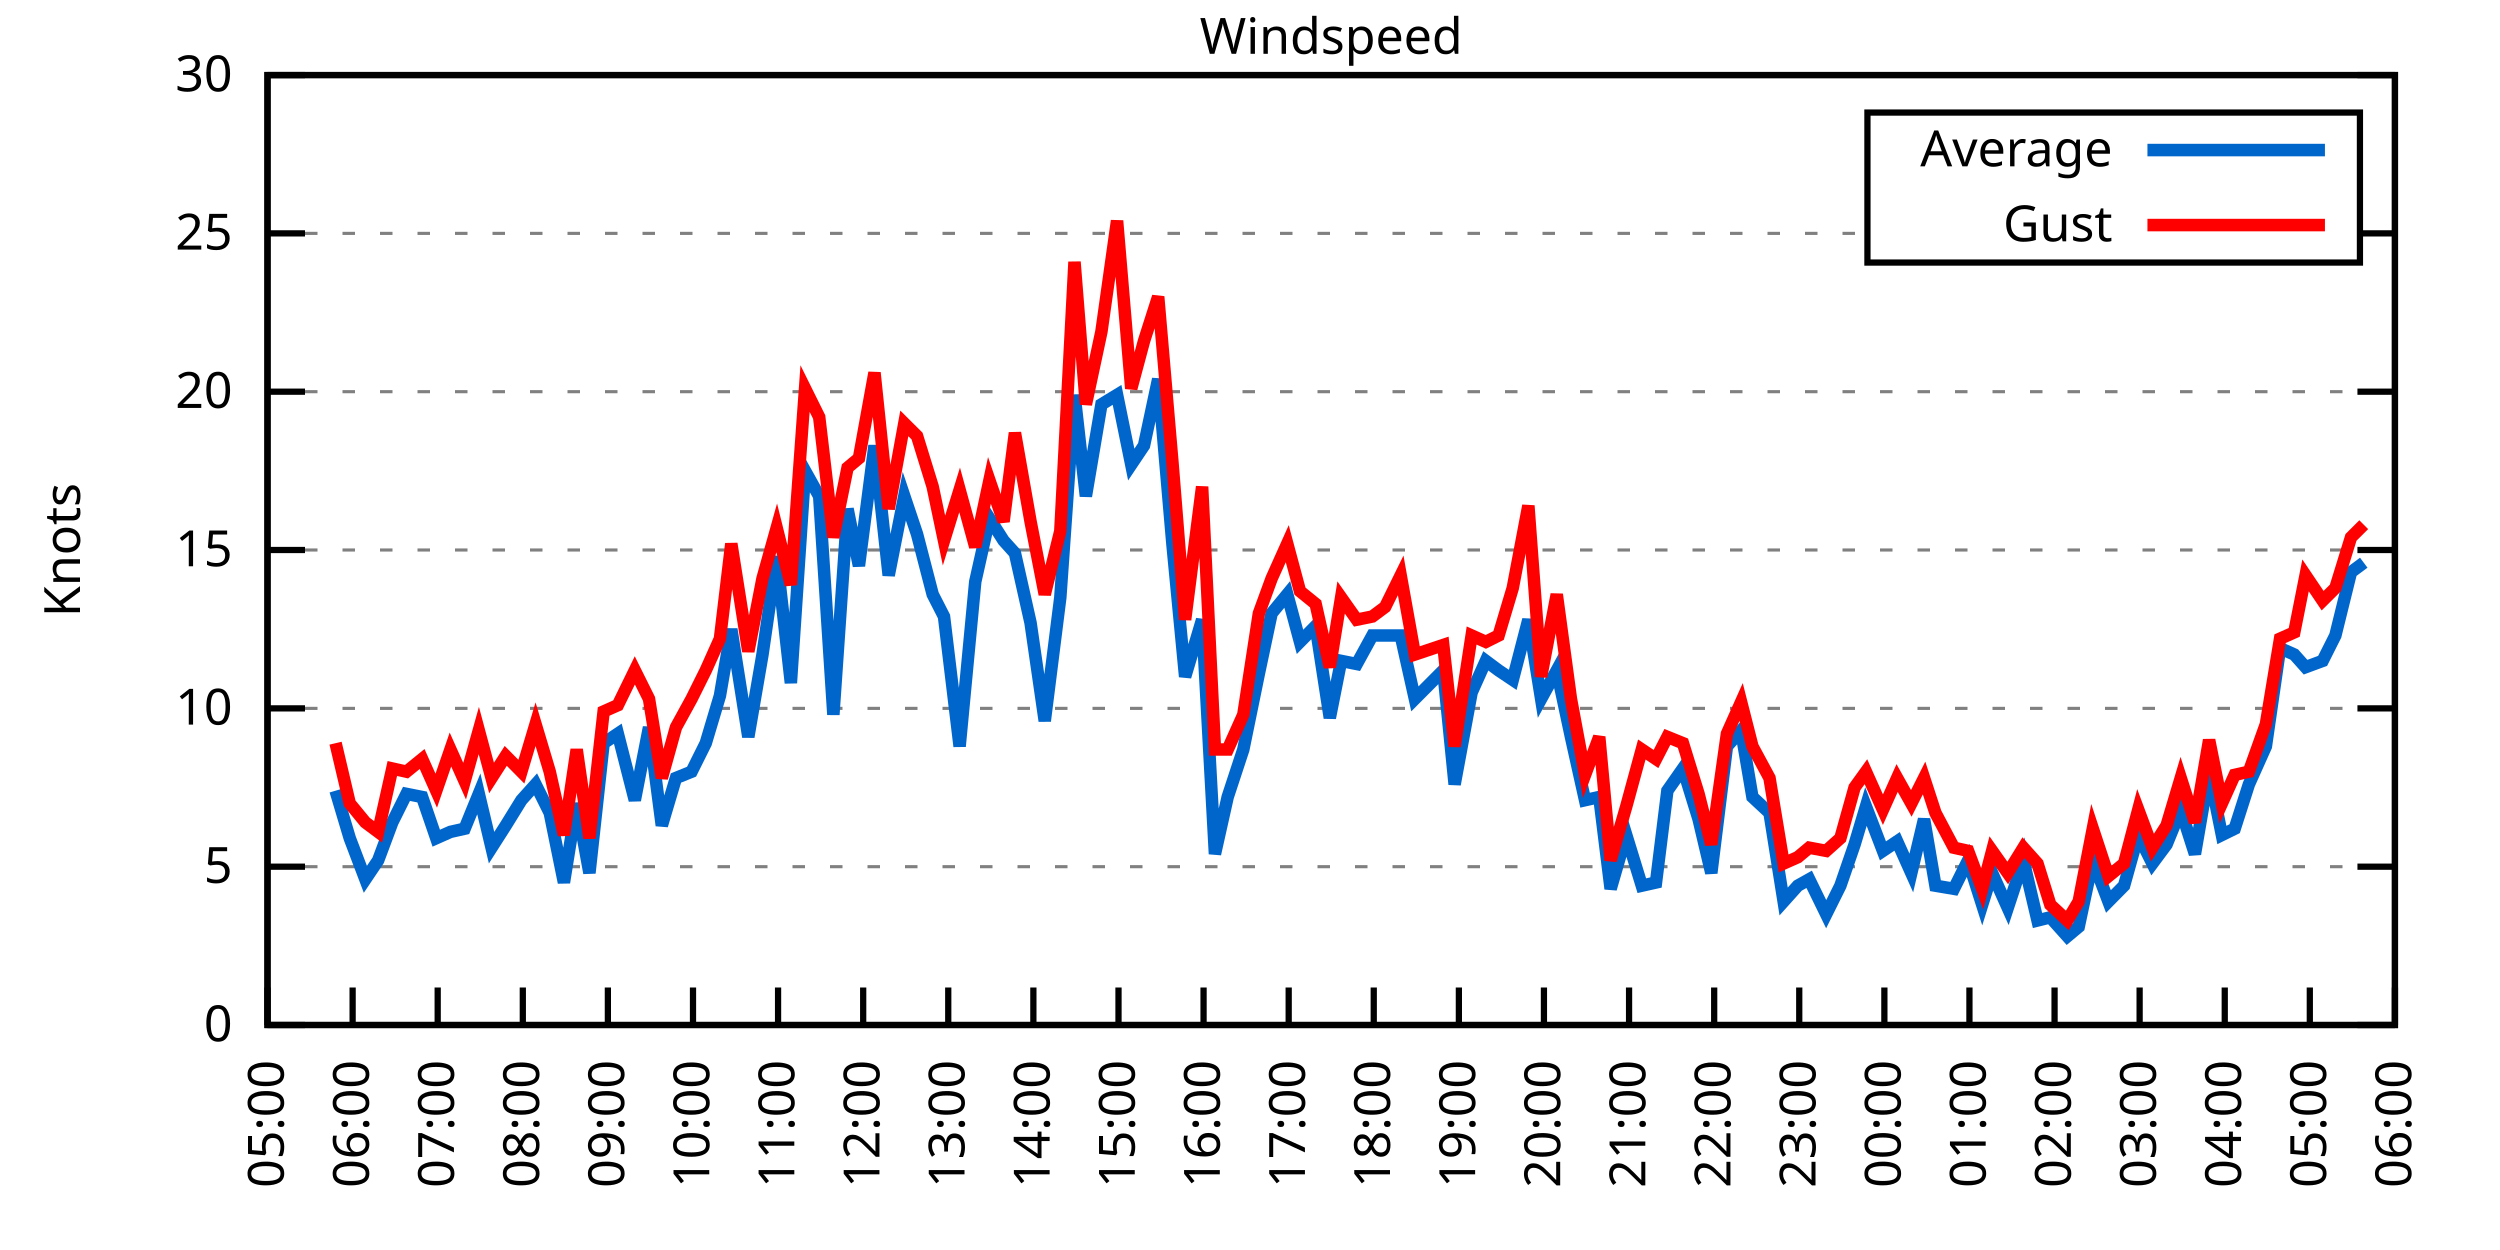
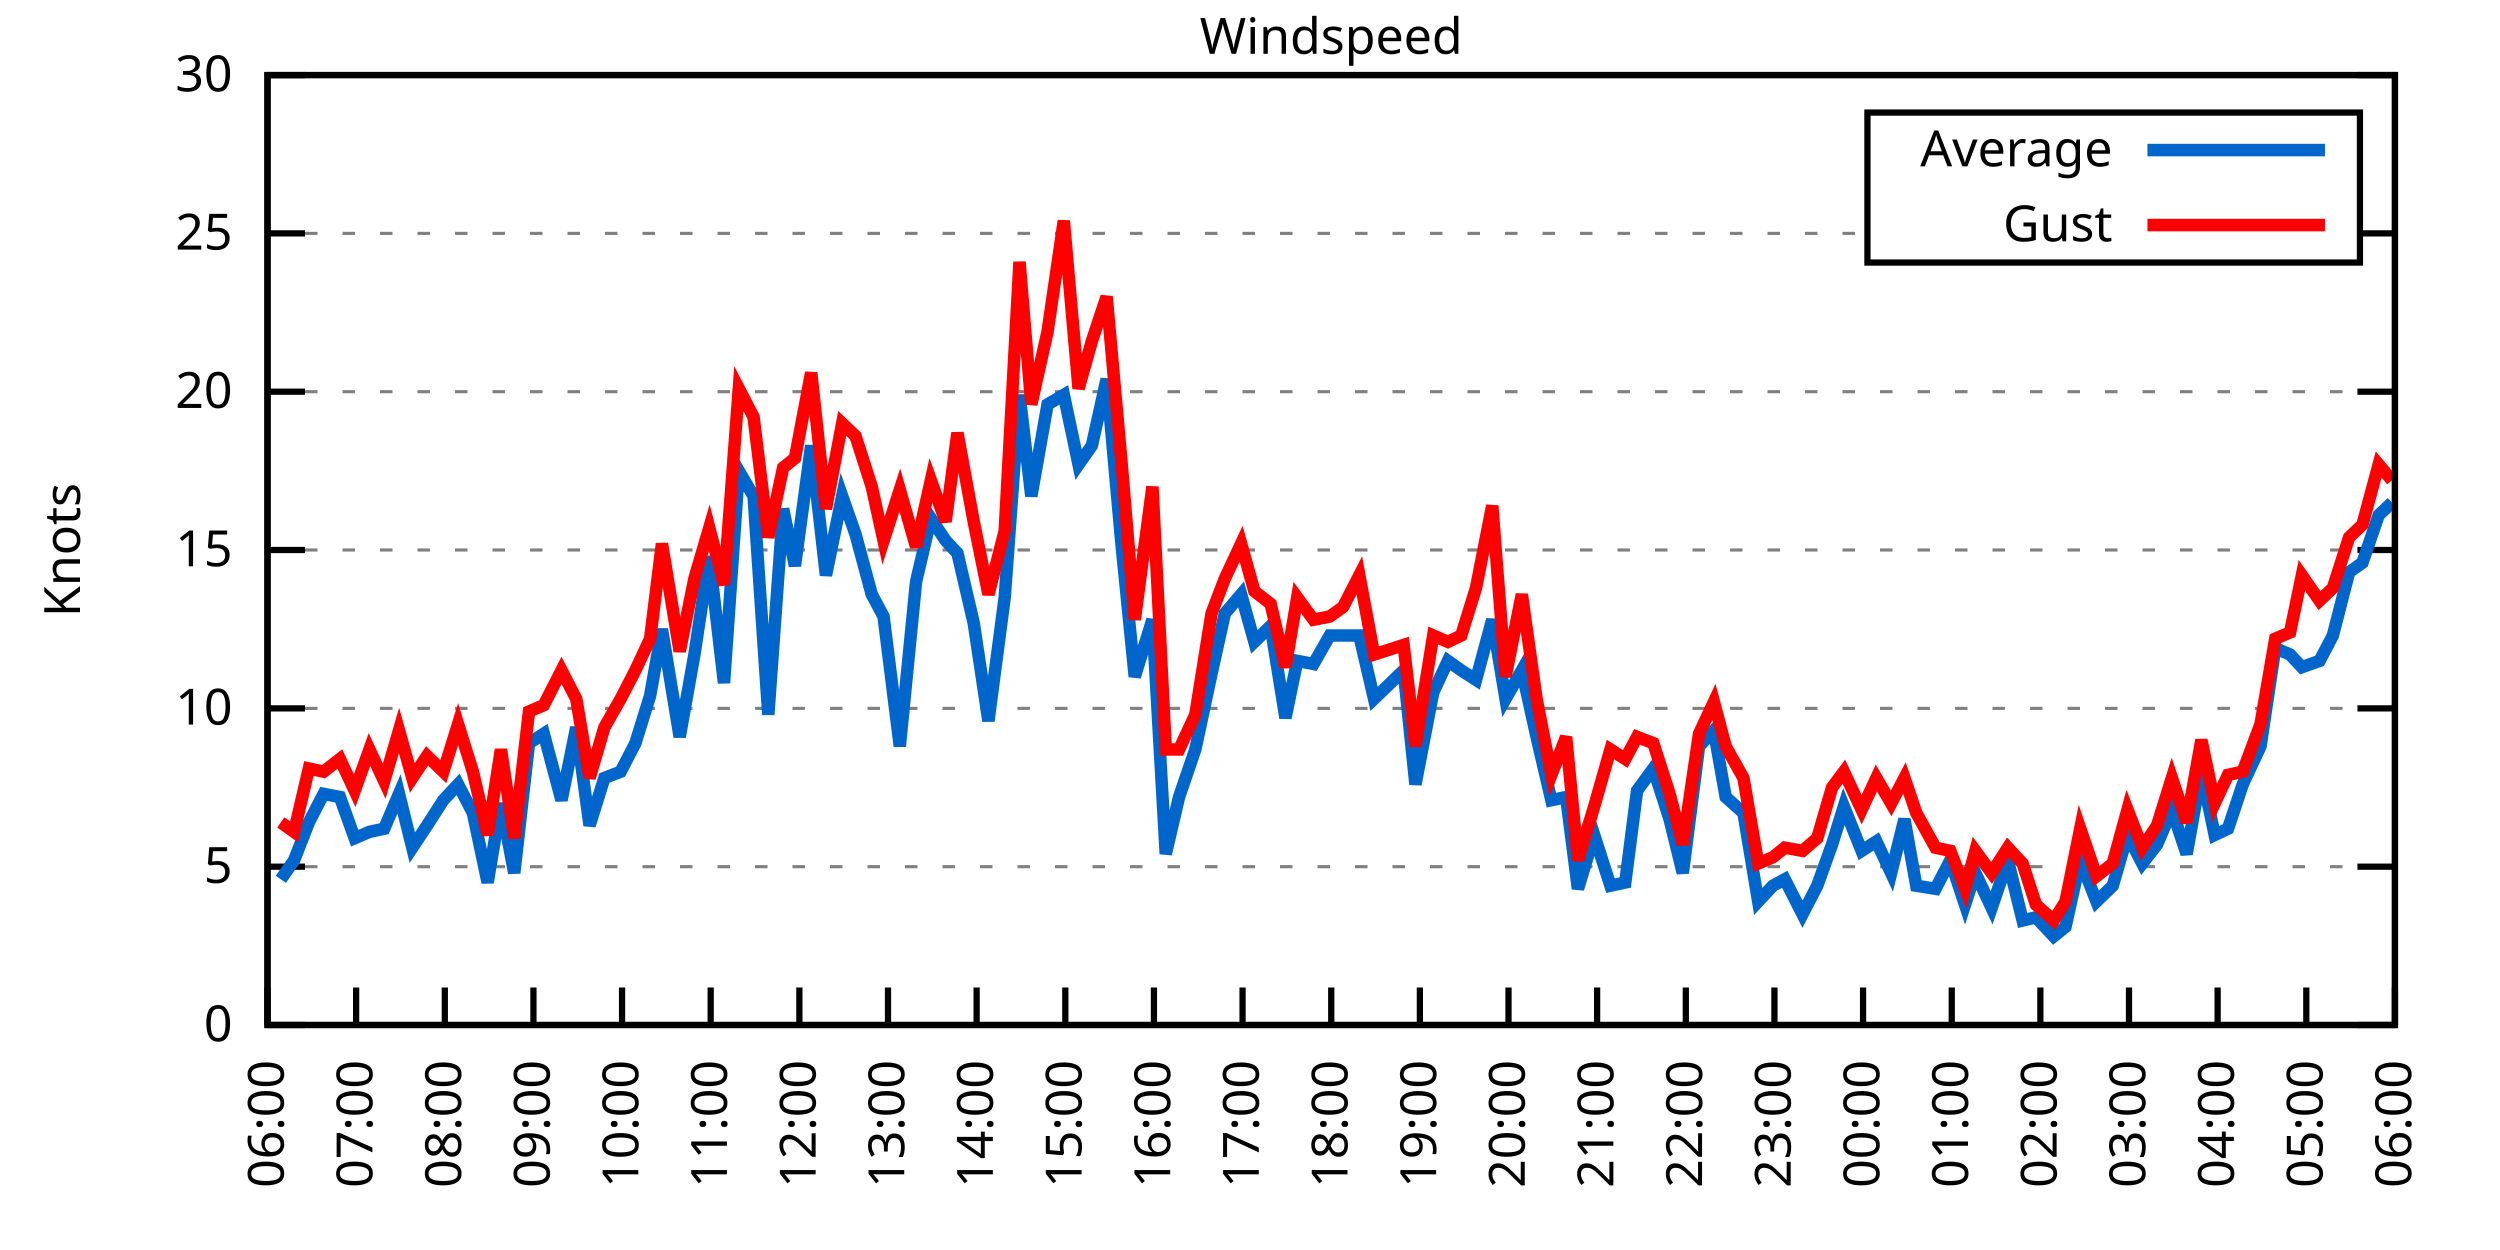
<svg xmlns="http://www.w3.org/2000/svg" xmlns:xlink="http://www.w3.org/1999/xlink" width="400" height="200" viewBox="0 0 400 200">
  <g id="gnuplot_canvas">
    <rect x="0" y="0" width="400" height="200" fill="none" />
    <defs>
      <circle id="gpDot" r="0.5" stroke-width="0.5" stroke="currentColor" />
      <path id="gpPt0" stroke-width="0.333" stroke="currentColor" d="M-1,0 h2 M0,-1 v2" />
      <path id="gpPt1" stroke-width="0.333" stroke="currentColor" d="M-1,-1 L1,1 M1,-1 L-1,1" />
      <path id="gpPt2" stroke-width="0.333" stroke="currentColor" d="M-1,0 L1,0 M0,-1 L0,1 M-1,-1 L1,1 M-1,1 L1,-1" />
      <rect id="gpPt3" stroke-width="0.333" stroke="currentColor" x="-1" y="-1" width="2" height="2" />
      <rect id="gpPt4" stroke-width="0.333" stroke="currentColor" fill="currentColor" x="-1" y="-1" width="2" height="2" />
      <circle id="gpPt5" stroke-width="0.333" stroke="currentColor" cx="0" cy="0" r="1" />
      <use xlink:href="#gpPt5" id="gpPt6" fill="currentColor" stroke="none" />
      <path id="gpPt7" stroke-width="0.333" stroke="currentColor" d="M0,-1.33 L-1.33,0.67 L1.33,0.67 z" />
      <use xlink:href="#gpPt7" id="gpPt8" fill="currentColor" stroke="none" />
      <use xlink:href="#gpPt7" id="gpPt9" stroke="currentColor" transform="rotate(180)" />
      <use xlink:href="#gpPt9" id="gpPt10" fill="currentColor" stroke="none" />
      <use xlink:href="#gpPt3" id="gpPt11" stroke="currentColor" transform="rotate(45)" />
      <use xlink:href="#gpPt11" id="gpPt12" fill="currentColor" stroke="none" />
      <path id="gpPt13" stroke-width="0.333" stroke="currentColor" d="M0,1.330 L1.265,0.411 L0.782,-1.067 L-0.782,-1.076 L-1.265,0.411 z" />
      <use xlink:href="#gpPt13" id="gpPt14" fill="currentColor" stroke="none" />
      <filter id="textbox" filterUnits="objectBoundingBox" x="0" y="0" height="1" width="1">
        <feFlood flood-color="white" flood-opacity="1" result="bgnd" />
        <feComposite in="SourceGraphic" in2="bgnd" operator="atop" />
      </filter>
      <filter id="greybox" filterUnits="objectBoundingBox" x="0" y="0" height="1" width="1">
        <feFlood flood-color="lightgrey" flood-opacity="1" result="grey" />
        <feComposite in="SourceGraphic" in2="grey" operator="atop" />
      </filter>
    </defs>
    <g fill="none" color="white" stroke="currentColor" stroke-width="1.00" stroke-linecap="butt" stroke-linejoin="miter">
</g>
    <g fill="none" color="black" stroke="currentColor" stroke-width="1.00" stroke-linecap="butt" stroke-linejoin="miter">
      <g stroke="none" shape-rendering="crispEdges">
        <polygon fill="rgb(255, 255, 255)" points="42.80,164.00 383.18,164.00 383.18,12.02 42.80,12.02 " />
      </g>
    </g>
    <g fill="none" color="black" stroke="currentColor" stroke-width="1.00" stroke-linecap="butt" stroke-linejoin="miter">
</g>
    <g fill="none" color="black" stroke="black" stroke-width="0.50" stroke-linecap="butt" stroke-linejoin="miter">
</g>
    <g fill="none" color="gray" stroke="currentColor" stroke-width="0.50" stroke-linecap="butt" stroke-linejoin="miter">
      <path stroke="gray" stroke-dasharray="2,4" class="gridline" d="M42.80,164.00 L383.19,164.00  " />
    </g>
    <g fill="none" color="gray" stroke="gray" stroke-width="1.00" stroke-linecap="butt" stroke-linejoin="miter">
</g>
    <g fill="none" color="black" stroke="currentColor" stroke-width="1.00" stroke-linecap="butt" stroke-linejoin="miter">
      <path stroke="black" d="M42.80,164.00 L48.80,164.00 M383.19,164.00 L377.19,164.00  " />
      <g transform="translate(37.20,166.60)" stroke="none" fill="black" font-family="Sans" font-size="8.00" text-anchor="end">
        <text>
          <tspan font-family="Sans"> 0</tspan>
        </text>
      </g>
    </g>
    <g fill="none" color="black" stroke="currentColor" stroke-width="1.00" stroke-linecap="butt" stroke-linejoin="miter">
</g>
    <g fill="none" color="black" stroke="black" stroke-width="0.50" stroke-linecap="butt" stroke-linejoin="miter">
</g>
    <g fill="none" color="gray" stroke="currentColor" stroke-width="0.50" stroke-linecap="butt" stroke-linejoin="miter">
      <path stroke="gray" stroke-dasharray="2,4" class="gridline" d="M42.80,138.67 L383.19,138.67  " />
    </g>
    <g fill="none" color="gray" stroke="gray" stroke-width="1.00" stroke-linecap="butt" stroke-linejoin="miter">
</g>
    <g fill="none" color="black" stroke="currentColor" stroke-width="1.00" stroke-linecap="butt" stroke-linejoin="miter">
      <path stroke="black" d="M42.80,138.67 L48.80,138.67 M383.19,138.67 L377.19,138.67  " />
      <g transform="translate(37.20,141.27)" stroke="none" fill="black" font-family="Sans" font-size="8.00" text-anchor="end">
        <text>
          <tspan font-family="Sans"> 5</tspan>
        </text>
      </g>
    </g>
    <g fill="none" color="black" stroke="currentColor" stroke-width="1.00" stroke-linecap="butt" stroke-linejoin="miter">
</g>
    <g fill="none" color="black" stroke="black" stroke-width="0.50" stroke-linecap="butt" stroke-linejoin="miter">
</g>
    <g fill="none" color="gray" stroke="currentColor" stroke-width="0.50" stroke-linecap="butt" stroke-linejoin="miter">
      <path stroke="gray" stroke-dasharray="2,4" class="gridline" d="M42.80,113.34 L383.19,113.34  " />
    </g>
    <g fill="none" color="gray" stroke="gray" stroke-width="1.00" stroke-linecap="butt" stroke-linejoin="miter">
</g>
    <g fill="none" color="black" stroke="currentColor" stroke-width="1.00" stroke-linecap="butt" stroke-linejoin="miter">
      <path stroke="black" d="M42.80,113.34 L48.80,113.34 M383.19,113.34 L377.19,113.34  " />
      <g transform="translate(37.20,115.94)" stroke="none" fill="black" font-family="Sans" font-size="8.00" text-anchor="end">
        <text>
          <tspan font-family="Sans"> 10</tspan>
        </text>
      </g>
    </g>
    <g fill="none" color="black" stroke="currentColor" stroke-width="1.00" stroke-linecap="butt" stroke-linejoin="miter">
</g>
    <g fill="none" color="black" stroke="black" stroke-width="0.50" stroke-linecap="butt" stroke-linejoin="miter">
</g>
    <g fill="none" color="gray" stroke="currentColor" stroke-width="0.50" stroke-linecap="butt" stroke-linejoin="miter">
      <path stroke="gray" stroke-dasharray="2,4" class="gridline" d="M42.80,88.00 L383.19,88.00  " />
    </g>
    <g fill="none" color="gray" stroke="gray" stroke-width="1.00" stroke-linecap="butt" stroke-linejoin="miter">
</g>
    <g fill="none" color="black" stroke="currentColor" stroke-width="1.00" stroke-linecap="butt" stroke-linejoin="miter">
      <path stroke="black" d="M42.80,88.00 L48.80,88.00 M383.19,88.00 L377.19,88.00  " />
      <g transform="translate(37.20,90.60)" stroke="none" fill="black" font-family="Sans" font-size="8.00" text-anchor="end">
        <text>
          <tspan font-family="Sans"> 15</tspan>
        </text>
      </g>
    </g>
    <g fill="none" color="black" stroke="currentColor" stroke-width="1.00" stroke-linecap="butt" stroke-linejoin="miter">
</g>
    <g fill="none" color="black" stroke="black" stroke-width="0.50" stroke-linecap="butt" stroke-linejoin="miter">
</g>
    <g fill="none" color="gray" stroke="currentColor" stroke-width="0.50" stroke-linecap="butt" stroke-linejoin="miter">
      <path stroke="gray" stroke-dasharray="2,4" class="gridline" d="M42.80,62.67 L383.19,62.67  " />
    </g>
    <g fill="none" color="gray" stroke="gray" stroke-width="1.00" stroke-linecap="butt" stroke-linejoin="miter">
</g>
    <g fill="none" color="black" stroke="currentColor" stroke-width="1.00" stroke-linecap="butt" stroke-linejoin="miter">
      <path stroke="black" d="M42.80,62.67 L48.80,62.67 M383.19,62.67 L377.19,62.67  " />
      <g transform="translate(37.20,65.27)" stroke="none" fill="black" font-family="Sans" font-size="8.00" text-anchor="end">
        <text>
          <tspan font-family="Sans"> 20</tspan>
        </text>
      </g>
    </g>
    <g fill="none" color="black" stroke="currentColor" stroke-width="1.00" stroke-linecap="butt" stroke-linejoin="miter">
</g>
    <g fill="none" color="black" stroke="black" stroke-width="0.50" stroke-linecap="butt" stroke-linejoin="miter">
</g>
    <g fill="none" color="gray" stroke="currentColor" stroke-width="0.50" stroke-linecap="butt" stroke-linejoin="miter">
      <path stroke="gray" stroke-dasharray="2,4" class="gridline" d="M42.80,37.34 L298.79,37.34 M377.59,37.34 L383.19,37.34  " />
    </g>
    <g fill="none" color="gray" stroke="gray" stroke-width="1.00" stroke-linecap="butt" stroke-linejoin="miter">
</g>
    <g fill="none" color="black" stroke="currentColor" stroke-width="1.00" stroke-linecap="butt" stroke-linejoin="miter">
      <path stroke="black" d="M42.80,37.34 L48.80,37.34 M383.19,37.34 L377.19,37.34  " />
      <g transform="translate(37.20,39.94)" stroke="none" fill="black" font-family="Sans" font-size="8.00" text-anchor="end">
        <text>
          <tspan font-family="Sans"> 25</tspan>
        </text>
      </g>
    </g>
    <g fill="none" color="black" stroke="currentColor" stroke-width="1.00" stroke-linecap="butt" stroke-linejoin="miter">
</g>
    <g fill="none" color="black" stroke="black" stroke-width="0.50" stroke-linecap="butt" stroke-linejoin="miter">
</g>
    <g fill="none" color="gray" stroke="currentColor" stroke-width="0.50" stroke-linecap="butt" stroke-linejoin="miter">
      <path stroke="gray" stroke-dasharray="2,4" class="gridline" d="M42.80,12.01 L383.19,12.01  " />
    </g>
    <g fill="none" color="gray" stroke="gray" stroke-width="1.00" stroke-linecap="butt" stroke-linejoin="miter">
</g>
    <g fill="none" color="black" stroke="currentColor" stroke-width="1.00" stroke-linecap="butt" stroke-linejoin="miter">
      <path stroke="black" d="M42.80,12.01 L48.80,12.01 M383.19,12.01 L377.19,12.01  " />
      <g transform="translate(37.20,14.61)" stroke="none" fill="black" font-family="Sans" font-size="8.00" text-anchor="end">
        <text>
          <tspan font-family="Sans"> 30</tspan>
        </text>
      </g>
    </g>
    <g fill="none" color="black" stroke="currentColor" stroke-width="1.00" stroke-linecap="butt" stroke-linejoin="miter">
      <path stroke="black" d="M42.80,164.00 L42.80,158.00  " />
      <g transform="translate(45.40,169.60) rotate(270.00)" stroke="none" fill="black" font-family="Sans" font-size="8.00" text-anchor="end">
        <text>
-           <tspan font-family="Sans">05:00</tspan>
-         </text>
-       </g>
-     </g>
-     <g fill="none" color="black" stroke="currentColor" stroke-width="1.00" stroke-linecap="butt" stroke-linejoin="miter">
-       <path stroke="black" d="M56.42,164.00 L56.42,158.00  " />
-       <g transform="translate(59.02,169.60) rotate(270.00)" stroke="none" fill="black" font-family="Sans" font-size="8.00" text-anchor="end">
-         <text>
          <tspan font-family="Sans">06:00</tspan>
        </text>
      </g>
    </g>
    <g fill="none" color="black" stroke="currentColor" stroke-width="1.00" stroke-linecap="butt" stroke-linejoin="miter">
-       <path stroke="black" d="M70.03,164.00 L70.03,158.00  " />
-       <g transform="translate(72.63,169.60) rotate(270.00)" stroke="none" fill="black" font-family="Sans" font-size="8.00" text-anchor="end">
+       <path stroke="black" d="M56.98,164.00 L56.98,158.00  " />
+       <g transform="translate(59.58,169.60) rotate(270.00)" stroke="none" fill="black" font-family="Sans" font-size="8.00" text-anchor="end">
        <text>
          <tspan font-family="Sans">07:00</tspan>
        </text>
      </g>
    </g>
    <g fill="none" color="black" stroke="currentColor" stroke-width="1.00" stroke-linecap="butt" stroke-linejoin="miter">
-       <path stroke="black" d="M83.65,164.00 L83.65,158.00  " />
-       <g transform="translate(86.25,169.60) rotate(270.00)" stroke="none" fill="black" font-family="Sans" font-size="8.00" text-anchor="end">
+       <path stroke="black" d="M71.17,164.00 L71.17,158.00  " />
+       <g transform="translate(73.77,169.60) rotate(270.00)" stroke="none" fill="black" font-family="Sans" font-size="8.00" text-anchor="end">
        <text>
          <tspan font-family="Sans">08:00</tspan>
        </text>
      </g>
    </g>
    <g fill="none" color="black" stroke="currentColor" stroke-width="1.00" stroke-linecap="butt" stroke-linejoin="miter">
-       <path stroke="black" d="M97.26,164.00 L97.26,158.00  " />
-       <g transform="translate(99.86,169.60) rotate(270.00)" stroke="none" fill="black" font-family="Sans" font-size="8.00" text-anchor="end">
+       <path stroke="black" d="M85.35,164.00 L85.35,158.00  " />
+       <g transform="translate(87.95,169.60) rotate(270.00)" stroke="none" fill="black" font-family="Sans" font-size="8.00" text-anchor="end">
        <text>
          <tspan font-family="Sans">09:00</tspan>
        </text>
      </g>
    </g>
    <g fill="none" color="black" stroke="currentColor" stroke-width="1.00" stroke-linecap="butt" stroke-linejoin="miter">
-       <path stroke="black" d="M110.88,164.00 L110.88,158.00  " />
-       <g transform="translate(113.48,169.60) rotate(270.00)" stroke="none" fill="black" font-family="Sans" font-size="8.00" text-anchor="end">
+       <path stroke="black" d="M99.53,164.00 L99.53,158.00  " />
+       <g transform="translate(102.13,169.60) rotate(270.00)" stroke="none" fill="black" font-family="Sans" font-size="8.00" text-anchor="end">
        <text>
          <tspan font-family="Sans">10:00</tspan>
        </text>
      </g>
    </g>
    <g fill="none" color="black" stroke="currentColor" stroke-width="1.00" stroke-linecap="butt" stroke-linejoin="miter">
-       <path stroke="black" d="M124.49,164.00 L124.49,158.00  " />
-       <g transform="translate(127.09,169.60) rotate(270.00)" stroke="none" fill="black" font-family="Sans" font-size="8.00" text-anchor="end">
+       <path stroke="black" d="M113.71,164.00 L113.71,158.00  " />
+       <g transform="translate(116.31,169.60) rotate(270.00)" stroke="none" fill="black" font-family="Sans" font-size="8.00" text-anchor="end">
        <text>
          <tspan font-family="Sans">11:00</tspan>
        </text>
      </g>
    </g>
    <g fill="none" color="black" stroke="currentColor" stroke-width="1.00" stroke-linecap="butt" stroke-linejoin="miter">
-       <path stroke="black" d="M138.11,164.00 L138.11,158.00  " />
-       <g transform="translate(140.71,169.60) rotate(270.00)" stroke="none" fill="black" font-family="Sans" font-size="8.00" text-anchor="end">
+       <path stroke="black" d="M127.90,164.00 L127.90,158.00  " />
+       <g transform="translate(130.50,169.60) rotate(270.00)" stroke="none" fill="black" font-family="Sans" font-size="8.00" text-anchor="end">
        <text>
          <tspan font-family="Sans">12:00</tspan>
        </text>
      </g>
    </g>
    <g fill="none" color="black" stroke="currentColor" stroke-width="1.00" stroke-linecap="butt" stroke-linejoin="miter">
-       <path stroke="black" d="M151.72,164.00 L151.72,158.00  " />
-       <g transform="translate(154.32,169.60) rotate(270.00)" stroke="none" fill="black" font-family="Sans" font-size="8.00" text-anchor="end">
+       <path stroke="black" d="M142.08,164.00 L142.08,158.00  " />
+       <g transform="translate(144.68,169.60) rotate(270.00)" stroke="none" fill="black" font-family="Sans" font-size="8.00" text-anchor="end">
        <text>
          <tspan font-family="Sans">13:00</tspan>
        </text>
      </g>
    </g>
    <g fill="none" color="black" stroke="currentColor" stroke-width="1.00" stroke-linecap="butt" stroke-linejoin="miter">
-       <path stroke="black" d="M165.34,164.00 L165.34,158.00  " />
-       <g transform="translate(167.94,169.60) rotate(270.00)" stroke="none" fill="black" font-family="Sans" font-size="8.00" text-anchor="end">
+       <path stroke="black" d="M156.26,164.00 L156.26,158.00  " />
+       <g transform="translate(158.86,169.60) rotate(270.00)" stroke="none" fill="black" font-family="Sans" font-size="8.00" text-anchor="end">
        <text>
          <tspan font-family="Sans">14:00</tspan>
        </text>
      </g>
    </g>
    <g fill="none" color="black" stroke="currentColor" stroke-width="1.00" stroke-linecap="butt" stroke-linejoin="miter">
-       <path stroke="black" d="M178.96,164.00 L178.96,158.00  " />
-       <g transform="translate(181.56,169.60) rotate(270.00)" stroke="none" fill="black" font-family="Sans" font-size="8.00" text-anchor="end">
+       <path stroke="black" d="M170.45,164.00 L170.45,158.00  " />
+       <g transform="translate(173.05,169.60) rotate(270.00)" stroke="none" fill="black" font-family="Sans" font-size="8.00" text-anchor="end">
        <text>
          <tspan font-family="Sans">15:00</tspan>
        </text>
      </g>
    </g>
    <g fill="none" color="black" stroke="currentColor" stroke-width="1.00" stroke-linecap="butt" stroke-linejoin="miter">
-       <path stroke="black" d="M192.57,164.00 L192.57,158.00  " />
-       <g transform="translate(195.17,169.60) rotate(270.00)" stroke="none" fill="black" font-family="Sans" font-size="8.00" text-anchor="end">
+       <path stroke="black" d="M184.63,164.00 L184.63,158.00  " />
+       <g transform="translate(187.23,169.60) rotate(270.00)" stroke="none" fill="black" font-family="Sans" font-size="8.00" text-anchor="end">
        <text>
          <tspan font-family="Sans">16:00</tspan>
        </text>
      </g>
    </g>
    <g fill="none" color="black" stroke="currentColor" stroke-width="1.00" stroke-linecap="butt" stroke-linejoin="miter">
-       <path stroke="black" d="M206.19,164.00 L206.19,158.00  " />
-       <g transform="translate(208.79,169.60) rotate(270.00)" stroke="none" fill="black" font-family="Sans" font-size="8.00" text-anchor="end">
+       <path stroke="black" d="M198.81,164.00 L198.81,158.00  " />
+       <g transform="translate(201.41,169.60) rotate(270.00)" stroke="none" fill="black" font-family="Sans" font-size="8.00" text-anchor="end">
        <text>
          <tspan font-family="Sans">17:00</tspan>
        </text>
      </g>
    </g>
    <g fill="none" color="black" stroke="currentColor" stroke-width="1.00" stroke-linecap="butt" stroke-linejoin="miter">
-       <path stroke="black" d="M219.80,164.00 L219.80,158.00  " />
-       <g transform="translate(222.40,169.60) rotate(270.00)" stroke="none" fill="black" font-family="Sans" font-size="8.00" text-anchor="end">
+       <path stroke="black" d="M213.00,164.00 L213.00,158.00  " />
+       <g transform="translate(215.60,169.60) rotate(270.00)" stroke="none" fill="black" font-family="Sans" font-size="8.00" text-anchor="end">
        <text>
          <tspan font-family="Sans">18:00</tspan>
        </text>
      </g>
    </g>
    <g fill="none" color="black" stroke="currentColor" stroke-width="1.00" stroke-linecap="butt" stroke-linejoin="miter">
-       <path stroke="black" d="M233.42,164.00 L233.42,158.00  " />
-       <g transform="translate(236.02,169.60) rotate(270.00)" stroke="none" fill="black" font-family="Sans" font-size="8.00" text-anchor="end">
+       <path stroke="black" d="M227.18,164.00 L227.18,158.00  " />
+       <g transform="translate(229.78,169.60) rotate(270.00)" stroke="none" fill="black" font-family="Sans" font-size="8.00" text-anchor="end">
        <text>
          <tspan font-family="Sans">19:00</tspan>
        </text>
      </g>
    </g>
    <g fill="none" color="black" stroke="currentColor" stroke-width="1.00" stroke-linecap="butt" stroke-linejoin="miter">
-       <path stroke="black" d="M247.03,164.00 L247.03,158.00  " />
-       <g transform="translate(249.63,169.60) rotate(270.00)" stroke="none" fill="black" font-family="Sans" font-size="8.00" text-anchor="end">
+       <path stroke="black" d="M241.36,164.00 L241.36,158.00  " />
+       <g transform="translate(243.96,169.60) rotate(270.00)" stroke="none" fill="black" font-family="Sans" font-size="8.00" text-anchor="end">
        <text>
          <tspan font-family="Sans">20:00</tspan>
        </text>
      </g>
    </g>
    <g fill="none" color="black" stroke="currentColor" stroke-width="1.00" stroke-linecap="butt" stroke-linejoin="miter">
-       <path stroke="black" d="M260.65,164.00 L260.65,158.00  " />
-       <g transform="translate(263.25,169.60) rotate(270.00)" stroke="none" fill="black" font-family="Sans" font-size="8.00" text-anchor="end">
+       <path stroke="black" d="M255.54,164.00 L255.54,158.00  " />
+       <g transform="translate(258.14,169.60) rotate(270.00)" stroke="none" fill="black" font-family="Sans" font-size="8.00" text-anchor="end">
        <text>
          <tspan font-family="Sans">21:00</tspan>
        </text>
      </g>
    </g>
    <g fill="none" color="black" stroke="currentColor" stroke-width="1.00" stroke-linecap="butt" stroke-linejoin="miter">
-       <path stroke="black" d="M274.27,164.00 L274.27,158.00  " />
-       <g transform="translate(276.87,169.60) rotate(270.00)" stroke="none" fill="black" font-family="Sans" font-size="8.00" text-anchor="end">
+       <path stroke="black" d="M269.73,164.00 L269.73,158.00  " />
+       <g transform="translate(272.33,169.60) rotate(270.00)" stroke="none" fill="black" font-family="Sans" font-size="8.00" text-anchor="end">
        <text>
          <tspan font-family="Sans">22:00</tspan>
        </text>
      </g>
    </g>
    <g fill="none" color="black" stroke="currentColor" stroke-width="1.00" stroke-linecap="butt" stroke-linejoin="miter">
-       <path stroke="black" d="M287.88,164.00 L287.88,158.00  " />
-       <g transform="translate(290.48,169.60) rotate(270.00)" stroke="none" fill="black" font-family="Sans" font-size="8.00" text-anchor="end">
+       <path stroke="black" d="M283.91,164.00 L283.91,158.00  " />
+       <g transform="translate(286.51,169.60) rotate(270.00)" stroke="none" fill="black" font-family="Sans" font-size="8.00" text-anchor="end">
        <text>
          <tspan font-family="Sans">23:00</tspan>
        </text>
      </g>
    </g>
    <g fill="none" color="black" stroke="currentColor" stroke-width="1.00" stroke-linecap="butt" stroke-linejoin="miter">
-       <path stroke="black" d="M301.50,164.00 L301.50,158.00  " />
-       <g transform="translate(304.10,169.60) rotate(270.00)" stroke="none" fill="black" font-family="Sans" font-size="8.00" text-anchor="end">
+       <path stroke="black" d="M298.09,164.00 L298.09,158.00  " />
+       <g transform="translate(300.69,169.60) rotate(270.00)" stroke="none" fill="black" font-family="Sans" font-size="8.00" text-anchor="end">
        <text>
          <tspan font-family="Sans">00:00</tspan>
        </text>
      </g>
    </g>
    <g fill="none" color="black" stroke="currentColor" stroke-width="1.00" stroke-linecap="butt" stroke-linejoin="miter">
-       <path stroke="black" d="M315.11,164.00 L315.11,158.00  " />
-       <g transform="translate(317.71,169.60) rotate(270.00)" stroke="none" fill="black" font-family="Sans" font-size="8.00" text-anchor="end">
+       <path stroke="black" d="M312.28,164.00 L312.28,158.00  " />
+       <g transform="translate(314.88,169.60) rotate(270.00)" stroke="none" fill="black" font-family="Sans" font-size="8.00" text-anchor="end">
        <text>
          <tspan font-family="Sans">01:00</tspan>
        </text>
      </g>
    </g>
    <g fill="none" color="black" stroke="currentColor" stroke-width="1.00" stroke-linecap="butt" stroke-linejoin="miter">
-       <path stroke="black" d="M328.73,164.00 L328.73,158.00  " />
-       <g transform="translate(331.33,169.60) rotate(270.00)" stroke="none" fill="black" font-family="Sans" font-size="8.00" text-anchor="end">
+       <path stroke="black" d="M326.46,164.00 L326.46,158.00  " />
+       <g transform="translate(329.06,169.60) rotate(270.00)" stroke="none" fill="black" font-family="Sans" font-size="8.00" text-anchor="end">
        <text>
          <tspan font-family="Sans">02:00</tspan>
        </text>
      </g>
    </g>
    <g fill="none" color="black" stroke="currentColor" stroke-width="1.00" stroke-linecap="butt" stroke-linejoin="miter">
-       <path stroke="black" d="M342.34,164.00 L342.34,158.00  " />
-       <g transform="translate(344.94,169.60) rotate(270.00)" stroke="none" fill="black" font-family="Sans" font-size="8.00" text-anchor="end">
+       <path stroke="black" d="M340.64,164.00 L340.64,158.00  " />
+       <g transform="translate(343.24,169.60) rotate(270.00)" stroke="none" fill="black" font-family="Sans" font-size="8.00" text-anchor="end">
        <text>
          <tspan font-family="Sans">03:00</tspan>
        </text>
      </g>
    </g>
    <g fill="none" color="black" stroke="currentColor" stroke-width="1.00" stroke-linecap="butt" stroke-linejoin="miter">
-       <path stroke="black" d="M355.96,164.00 L355.96,158.00  " />
-       <g transform="translate(358.56,169.60) rotate(270.00)" stroke="none" fill="black" font-family="Sans" font-size="8.00" text-anchor="end">
+       <path stroke="black" d="M354.82,164.00 L354.82,158.00  " />
+       <g transform="translate(357.42,169.60) rotate(270.00)" stroke="none" fill="black" font-family="Sans" font-size="8.00" text-anchor="end">
        <text>
          <tspan font-family="Sans">04:00</tspan>
        </text>
      </g>
    </g>
    <g fill="none" color="black" stroke="currentColor" stroke-width="1.00" stroke-linecap="butt" stroke-linejoin="miter">
-       <path stroke="black" d="M369.57,164.00 L369.57,158.00  " />
-       <g transform="translate(372.17,169.60) rotate(270.00)" stroke="none" fill="black" font-family="Sans" font-size="8.00" text-anchor="end">
+       <path stroke="black" d="M369.01,164.00 L369.01,158.00  " />
+       <g transform="translate(371.61,169.60) rotate(270.00)" stroke="none" fill="black" font-family="Sans" font-size="8.00" text-anchor="end">
        <text>
          <tspan font-family="Sans">05:00</tspan>
        </text>
      </g>
    </g>
    <g fill="none" color="black" stroke="currentColor" stroke-width="1.00" stroke-linecap="butt" stroke-linejoin="miter">
      <path stroke="black" d="M383.19,164.00 L383.19,158.00  " />
      <g transform="translate(385.79,169.60) rotate(270.00)" stroke="none" fill="black" font-family="Sans" font-size="8.00" text-anchor="end">
        <text>
          <tspan font-family="Sans">06:00</tspan>
        </text>
      </g>
    </g>
    <g fill="none" color="black" stroke="currentColor" stroke-width="1.00" stroke-linecap="butt" stroke-linejoin="miter">
</g>
    <g fill="none" color="black" stroke="currentColor" stroke-width="1.00" stroke-linecap="butt" stroke-linejoin="miter">
      <path stroke="black" d="M42.80,12.01 L42.80,164.00 L383.19,164.00 L383.19,12.01 L42.80,12.01 Z  " />
    </g>
    <g fill="none" color="black" stroke="currentColor" stroke-width="1.00" stroke-linecap="butt" stroke-linejoin="miter">
</g>
    <g fill="none" color="black" stroke="currentColor" stroke-width="1.00" stroke-linecap="butt" stroke-linejoin="miter">
      <path stroke="black" d="M298.79,42.01 L298.79,18.01 L377.59,18.01 L377.59,42.01 L298.79,42.01 Z  " />
    </g>
    <g id="Windspeed_plot_1">
      <g fill="none" color="white" stroke="black" stroke-width="2.00" stroke-linecap="butt" stroke-linejoin="miter">
</g>
      <g fill="none" color="black" stroke="currentColor" stroke-width="2.00" stroke-linecap="butt" stroke-linejoin="miter">
        <g transform="translate(337.99,26.61)" stroke="none" fill="black" font-family="Sans" font-size="8.00" text-anchor="end">
          <text>
            <tspan font-family="Sans">Average</tspan>
          </text>
        </g>
      </g>
      <g fill="none" color="black" stroke="currentColor" stroke-width="2.00" stroke-linecap="butt" stroke-linejoin="miter">
-         <path stroke="rgb(  0, 102, 204)" d="M343.59,24.01 L371.99,24.01 M53.69,126.51 L55.96,134.11 L58.46,140.69 L60.50,137.66 L62.77,131.58 L65.04,127.02   L67.54,127.52 L69.80,134.11 L72.07,133.10 L74.34,132.59 L76.61,127.02 L78.65,135.63 L80.92,132.08 L83.42,128.03   L85.69,125.50 L87.96,130.06 L90.23,141.20 L92.27,128.54 L94.31,139.68 L96.58,118.91 L98.85,117.39 L101.57,128.03   L103.84,116.38 L105.89,132.08 L108.15,124.48 L110.65,123.47 L112.92,118.91 L115.19,111.31 L117.01,100.67 L119.73,117.90   L122.00,104.72 L124.27,89.02 L126.54,109.28 L128.81,75.34 L131.07,79.39 L133.34,114.35 L135.61,81.42 L137.43,90.54   L139.92,71.29 L142.19,92.06 L144.69,79.39 L146.73,85.47 L149.23,95.10 L151.04,98.64 L153.54,119.42 L156.04,93.07   L158.31,82.94 L160.57,86.49 L162.39,88.51 L164.89,99.66 L167.16,115.36 L169.65,95.60 L171.92,63.18 L173.74,79.39   L176.23,64.70 L178.73,63.18 L181.00,74.33 L183.04,71.29 L185.31,60.65 L187.58,86.99 L189.62,108.27 L192.34,99.15   L194.39,136.64 L196.43,127.52 L198.93,119.92 L201.42,107.76 L203.46,98.14 L205.96,95.10 L208.00,102.70 L210.50,100.16   L212.77,114.86 L214.58,105.74 L217.08,106.24 L219.58,101.68 L221.62,101.68 L224.11,101.68 L226.38,111.82 L230.92,107.26   L232.74,125.50 L235.46,110.80 L237.73,105.74 L239.77,107.26 L242.04,108.78 L244.54,99.15 L246.58,111.82 L249.08,107.26   L251.35,117.90 L253.61,128.03 L255.88,127.52 L257.70,142.21 L260.20,133.60 L262.69,141.71 L264.96,141.20 L266.78,126.51   L269.27,122.96 L271.77,131.07 L273.81,139.68 L276.31,119.42 L278.58,116.88 L280.39,127.52 L283.12,130.06 L285.38,144.24   L287.65,141.71 L289.47,140.69 L292.19,146.27 L294.46,141.71 L296.73,135.12 L298.55,129.04 L301.27,136.14 L303.54,134.62   L305.81,139.68 L307.85,131.07 L309.67,141.71 L312.62,142.21 L314.89,137.66 L317.15,144.75 L318.74,139.68 L321.24,145.25   L323.74,137.66 L326.00,147.28 L328.05,146.77 L330.77,149.81 L332.59,148.29 L334.85,137.66 L337.35,144.24 L339.85,141.71   L342.12,133.60 L344.39,138.16 L346.65,135.12 L348.92,129.55 L351.19,136.64 L353.46,123.47 L355.50,133.60 L357.55,132.59   L359.82,125.50 L362.54,119.42 L364.81,103.71 L367.08,104.72 L368.89,106.75 L371.62,105.74 L373.66,101.68 L376.16,91.55   L378.20,90.03  " />
+         <path stroke="rgb(  0, 102, 204)" d="M343.59,24.01 L371.99,24.01 M44.93,140.69 L47.05,137.66 L49.42,131.58 L51.78,127.02 L54.38,127.52 L56.75,134.11   L59.11,133.10 L61.47,132.59 L63.84,127.02 L65.97,135.63 L68.33,132.08 L70.93,128.03 L73.29,125.50 L75.66,130.06   L78.02,141.20 L80.15,128.54 L82.28,139.68 L84.64,118.91 L87.00,117.39 L89.84,128.03 L92.20,116.38 L94.33,132.08   L96.70,124.48 L99.30,123.47 L101.66,118.91 L104.02,111.31 L105.91,100.67 L108.75,117.90 L111.11,104.72 L113.48,89.02   L115.84,109.28 L118.21,75.34 L120.57,79.39 L122.93,114.35 L125.30,81.42 L127.19,90.54 L129.79,71.29 L132.15,92.06   L134.75,79.39 L136.88,85.47 L139.48,95.10 L141.37,98.64 L143.97,119.42 L146.57,93.07 L148.94,82.94 L151.30,86.49   L153.19,88.51 L155.79,99.66 L158.15,115.36 L160.75,95.60 L163.12,63.18 L165.01,79.39 L167.61,64.70 L170.21,63.18   L172.57,74.33 L174.70,71.29 L177.06,60.65 L179.43,86.99 L181.56,108.27 L184.39,99.15 L186.52,136.64 L188.65,127.52   L191.25,119.92 L193.85,107.76 L195.98,98.14 L198.58,95.10 L200.70,102.70 L203.30,100.16 L205.67,114.86 L207.56,105.74   L210.16,106.24 L212.76,101.68 L214.89,101.68 L217.49,101.68 L219.85,111.82 L224.58,107.26 L226.47,125.50 L229.31,110.80   L231.67,105.74 L233.80,107.26 L236.16,108.78 L238.76,99.15 L240.89,111.82 L243.49,107.26 L245.85,117.90 L248.22,128.03   L250.58,127.52 L252.47,142.21 L255.07,133.60 L257.67,141.71 L260.04,141.20 L261.93,126.51 L264.53,122.96 L267.13,131.07   L269.25,139.68 L271.85,119.42 L274.22,116.88 L276.11,127.52 L278.95,130.06 L281.31,144.24 L283.67,141.71 L285.56,140.69   L288.40,146.27 L290.76,141.71 L293.13,135.12 L295.02,129.04 L297.86,136.14 L300.22,134.62 L302.58,139.68 L304.71,131.07   L306.60,141.71 L309.68,142.21 L312.04,137.66 L314.40,144.75 L316.06,139.68 L318.66,145.25 L321.26,137.66 L323.62,147.28   L325.75,146.77 L328.59,149.81 L330.48,148.29 L332.84,137.66 L335.44,144.24 L338.04,141.71 L340.40,133.60 L342.77,138.16   L345.13,135.12 L347.50,129.55 L349.86,136.64 L352.22,123.47 L354.35,133.60 L356.48,132.59 L358.84,125.50 L361.68,119.42   L364.04,103.71 L366.41,104.72 L368.30,106.75 L371.13,105.74 L373.26,101.68 L375.86,91.55 L377.99,90.03 L380.59,82.43   L382.72,80.41  " />
      </g>
    </g>
    <g id="Windspeed_plot_2">
      <g fill="none" color="black" stroke="currentColor" stroke-width="2.00" stroke-linecap="butt" stroke-linejoin="miter">
        <g transform="translate(337.99,38.61)" stroke="none" fill="black" font-family="Sans" font-size="8.00" text-anchor="end">
          <text>
            <tspan font-family="Sans">Gust</tspan>
          </text>
        </g>
      </g>
      <g fill="none" color="black" stroke="currentColor" stroke-width="2.00" stroke-linecap="butt" stroke-linejoin="miter">
-         <path stroke="rgb(255,   0,   0)" d="M343.59,36.01 L371.99,36.01 M53.69,118.91 L55.96,128.54 L58.46,131.58 L60.50,133.10 L62.77,122.96 L65.04,123.47   L67.54,121.44 L69.80,126.51 L72.07,119.92 L74.34,124.99 L76.61,116.88 L78.65,124.48 L80.92,120.94 L83.42,123.47   L85.69,115.87 L87.96,123.47 L90.23,133.60 L92.27,119.92 L94.31,134.11 L96.58,113.84 L98.85,112.83 L101.57,107.26   L103.84,111.82 L105.89,124.48 L108.15,116.38 L110.65,111.82 L112.92,107.26 L115.19,102.19 L117.01,86.99 L119.73,104.22   L122.00,92.56 L124.27,84.46 L126.54,93.58 L128.81,62.17 L131.07,66.73 L133.34,85.98 L135.61,74.83 L137.43,73.31   L139.92,59.63 L142.19,81.42 L144.69,67.74 L146.73,69.77 L149.23,77.87 L151.04,86.49 L153.54,78.38 L156.04,87.50   L158.31,76.86 L160.57,83.45 L162.39,69.26 L164.89,83.45 L167.16,95.10 L169.65,84.97 L171.92,41.90 L173.74,64.70   L176.23,53.05 L178.73,35.32 L181.00,62.17 L183.04,54.57 L185.31,47.47 L187.58,73.82 L189.62,99.15 L192.34,77.87   L194.39,119.92 L196.43,119.92 L198.93,114.35 L201.42,98.14 L203.46,92.56 L205.96,86.99 L208.00,94.59 L210.50,96.62   L212.77,106.75 L214.58,95.60 L217.08,99.15 L219.58,98.64 L221.62,97.12 L224.11,92.06 L226.38,104.72 L230.92,103.20   L232.74,119.42 L235.46,101.68 L237.73,102.70 L239.77,101.68 L242.04,94.08 L244.54,80.91 L246.58,108.27 L249.08,95.10   L251.35,111.82 L253.61,123.98 L255.88,117.90 L257.70,137.66 L260.20,129.04 L262.69,119.92 L264.96,121.44 L266.78,117.90   L269.27,118.91 L271.77,127.02 L273.81,135.12 L276.31,117.39 L278.58,112.32 L280.39,119.42 L283.12,124.48 L285.38,138.16   L287.65,137.15 L289.47,135.63 L292.19,136.14 L294.46,134.11 L296.73,126.00 L298.55,123.47 L301.27,129.55 L303.54,124.48   L305.81,128.54 L307.85,124.48 L309.67,130.06 L312.62,135.63 L314.89,136.14 L317.15,142.21 L318.74,136.14 L321.24,139.68   L323.74,135.63 L326.00,138.16 L328.05,144.75 L330.77,147.28 L332.59,144.24 L334.85,132.59 L337.35,140.19 L339.85,138.16   L342.12,129.55 L344.39,135.63 L346.65,132.08 L348.92,124.48 L351.19,131.58 L353.46,118.40 L355.50,128.54 L357.55,123.98   L359.82,123.47 L362.54,115.87 L364.81,102.19 L367.08,101.18 L368.89,92.06 L371.62,96.11 L373.66,94.08 L376.16,85.98   L378.20,83.95  " />
+         <path stroke="rgb(255,   0,   0)" d="M343.59,36.01 L371.99,36.01 M44.93,131.58 L47.05,133.10 L49.42,122.96 L51.78,123.47 L54.38,121.44 L56.75,126.51   L59.11,119.92 L61.47,124.99 L63.84,116.88 L65.97,124.48 L68.33,120.94 L70.93,123.47 L73.29,115.87 L75.66,123.47   L78.02,133.60 L80.15,119.92 L82.28,134.11 L84.64,113.84 L87.00,112.83 L89.84,107.26 L92.20,111.82 L94.33,124.48   L96.70,116.38 L99.30,111.82 L101.66,107.26 L104.02,102.19 L105.91,86.99 L108.75,104.22 L111.11,92.56 L113.48,84.46   L115.84,93.58 L118.21,62.17 L120.57,66.73 L122.93,85.98 L125.30,74.83 L127.19,73.31 L129.79,59.63 L132.15,81.42   L134.75,67.74 L136.88,69.77 L139.48,77.87 L141.37,86.49 L143.97,78.38 L146.57,87.50 L148.94,76.86 L151.30,83.45   L153.19,69.26 L155.79,83.45 L158.15,95.10 L160.75,84.97 L163.12,41.90 L165.01,64.70 L167.61,53.05 L170.21,35.32   L172.57,62.17 L174.70,54.57 L177.06,47.47 L179.43,73.82 L181.56,99.15 L184.39,77.87 L186.52,119.92 L188.65,119.92   L191.25,114.35 L193.85,98.14 L195.98,92.56 L198.58,86.99 L200.70,94.59 L203.30,96.62 L205.67,106.75 L207.56,95.60   L210.16,99.15 L212.76,98.64 L214.89,97.12 L217.49,92.06 L219.85,104.72 L224.58,103.20 L226.47,119.42 L229.31,101.68   L231.67,102.70 L233.80,101.68 L236.16,94.08 L238.76,80.91 L240.89,108.27 L243.49,95.10 L245.85,111.82 L248.22,123.98   L250.58,117.90 L252.47,137.66 L255.07,129.04 L257.67,119.92 L260.04,121.44 L261.93,117.90 L264.53,118.91 L267.13,127.02   L269.25,135.12 L271.85,117.39 L274.22,112.32 L276.11,119.42 L278.95,124.48 L281.31,138.16 L283.67,137.15 L285.56,135.63   L288.40,136.14 L290.76,134.11 L293.13,126.00 L295.02,123.47 L297.86,129.55 L300.22,124.48 L302.58,128.54 L304.71,124.48   L306.60,130.06 L309.68,135.63 L312.04,136.14 L314.40,142.21 L316.06,136.14 L318.66,139.68 L321.26,135.63 L323.62,138.16   L325.75,144.75 L328.59,147.28 L330.48,144.24 L332.84,132.59 L335.44,140.19 L338.04,138.16 L340.40,129.55 L342.77,135.63   L345.13,132.08 L347.50,124.48 L349.86,131.58 L352.22,118.40 L354.35,128.54 L356.48,123.98 L358.84,123.47 L361.68,115.87   L364.04,102.19 L366.41,101.18 L368.30,92.06 L371.13,96.11 L373.26,94.08 L375.86,85.98 L377.99,83.95 L380.59,74.33   L382.72,76.86  " />
      </g>
    </g>
    <g fill="none" color="black" stroke="currentColor" stroke-width="2.00" stroke-linecap="butt" stroke-linejoin="miter">
</g>
    <g fill="none" color="black" stroke="black" stroke-width="1.00" stroke-linecap="butt" stroke-linejoin="miter">
</g>
    <g fill="none" color="black" stroke="currentColor" stroke-width="1.00" stroke-linecap="butt" stroke-linejoin="miter">
      <path stroke="black" d="M42.80,12.01 L42.80,164.00 L383.19,164.00 L383.19,12.01 L42.80,12.01 Z  " />
      <g transform="translate(12.80,88.01) rotate(270.00)" stroke="none" fill="black" font-family="Sans" font-size="8.00" text-anchor="middle">
        <text>
          <tspan font-family="Sans">Knots</tspan>
        </text>
      </g>
    </g>
    <g fill="none" color="black" stroke="currentColor" stroke-width="1.00" stroke-linecap="butt" stroke-linejoin="miter">
</g>
    <g fill="none" color="black" stroke="currentColor" stroke-width="1.00" stroke-linecap="butt" stroke-linejoin="miter">
      <g transform="translate(212.99,8.61)" stroke="none" fill="black" font-family="Sans" font-size="8.00" text-anchor="middle">
        <text>
          <tspan font-family="Sans">Windspeed</tspan>
        </text>
      </g>
    </g>
    <g fill="none" color="black" stroke="currentColor" stroke-width="1.00" stroke-linecap="butt" stroke-linejoin="miter">
</g>
  </g>
</svg>
